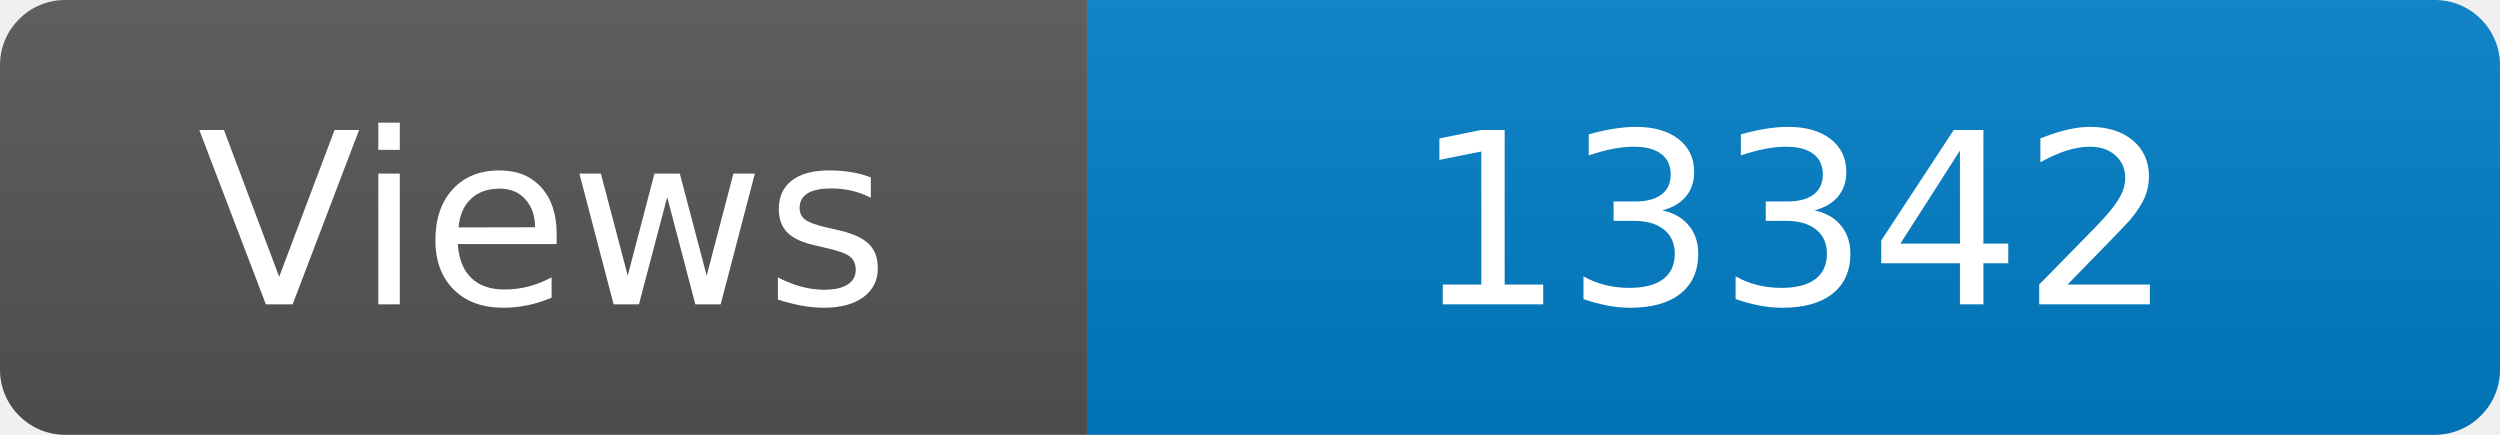
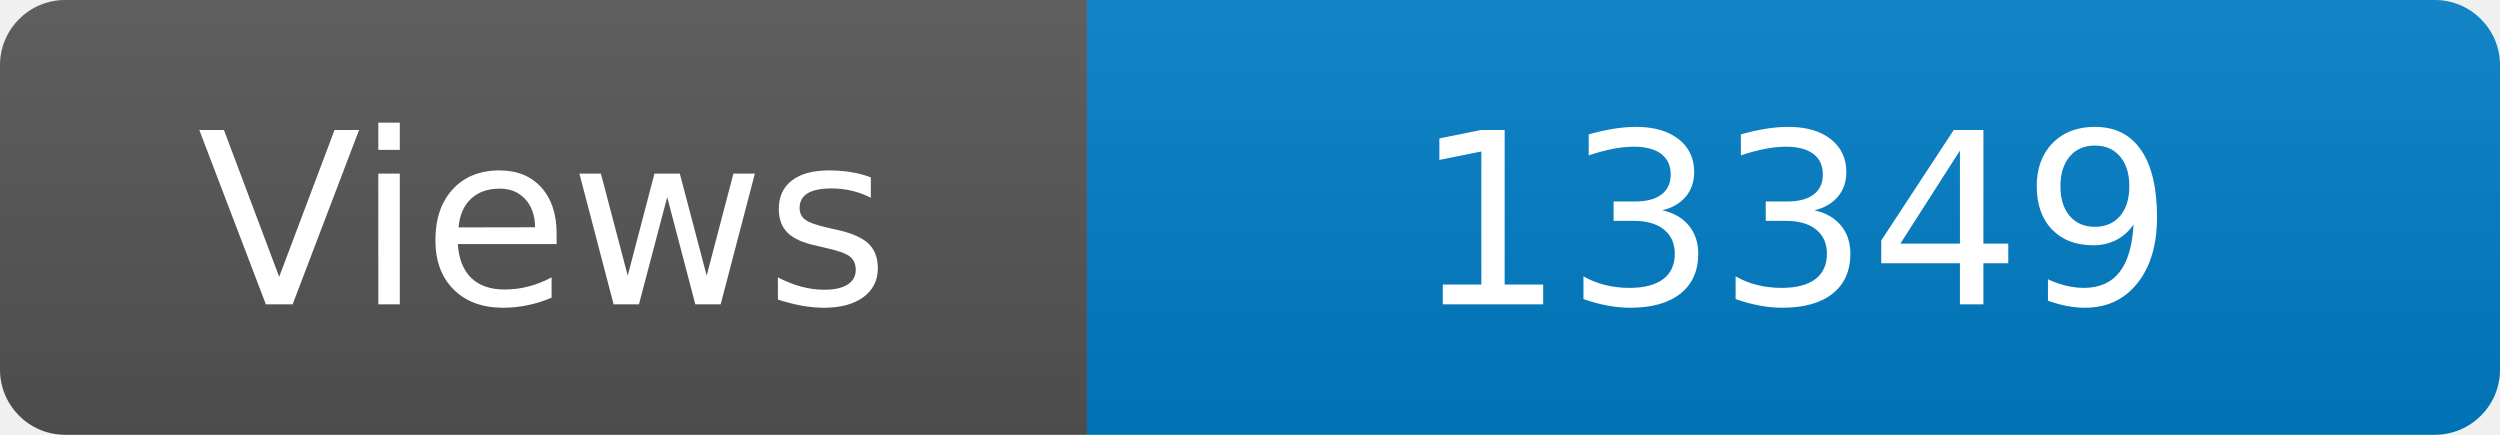
<svg xmlns="http://www.w3.org/2000/svg" width="115" height="20" role="img" aria-label="Maintained?: yes">
  <linearGradient id="s" x2="0" y2="100%">
    <stop offset="0" stop-color="#bbb" stop-opacity=".1" />
    <stop offset="1" stop-opacity=".1" />
  </linearGradient>
  <clipPath id="r">
    <rect width="115" height="20" rx="3" fill="#fff" />
  </clipPath>
  <g clip-path="url(#r)">
    <rect width="50" height="20" fill="#555" />
    <rect x="50" width="160" height="20" fill="#007ec6" />
    <rect width="115" height="20" fill="url(#s)" />
  </g>
  <g fill="#fff" text-anchor="middle" font-family="Verdana,Geneva,DejaVu Sans,sans-serif" font-size="110">
    <text x="250" y="140" transform="scale(.1)" fill="#fff">Views</text>
-     <text x="825" y="140" transform="scale(.1)" fill="#fff">13342</text>
+     <text x="825" y="140" transform="scale(.1)" fill="#fff">13349</text>
  </g>
</svg>
